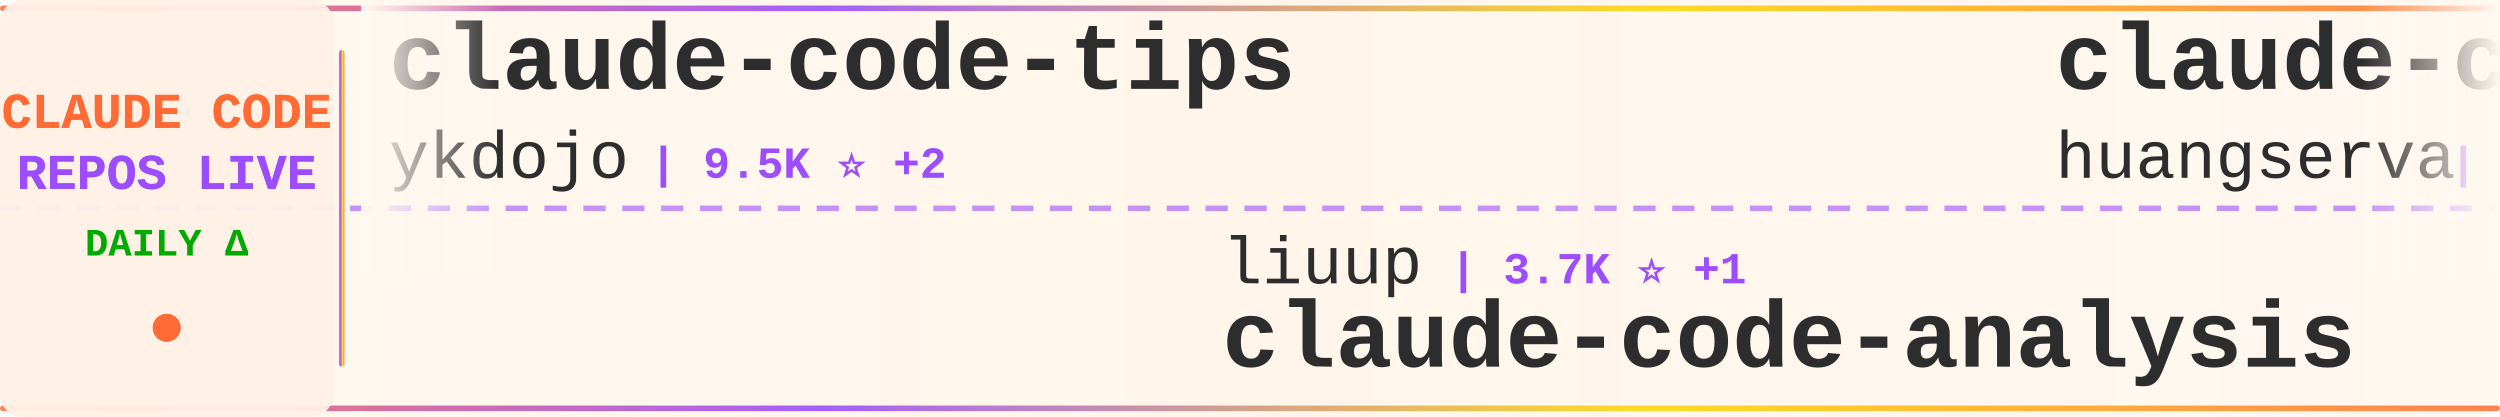
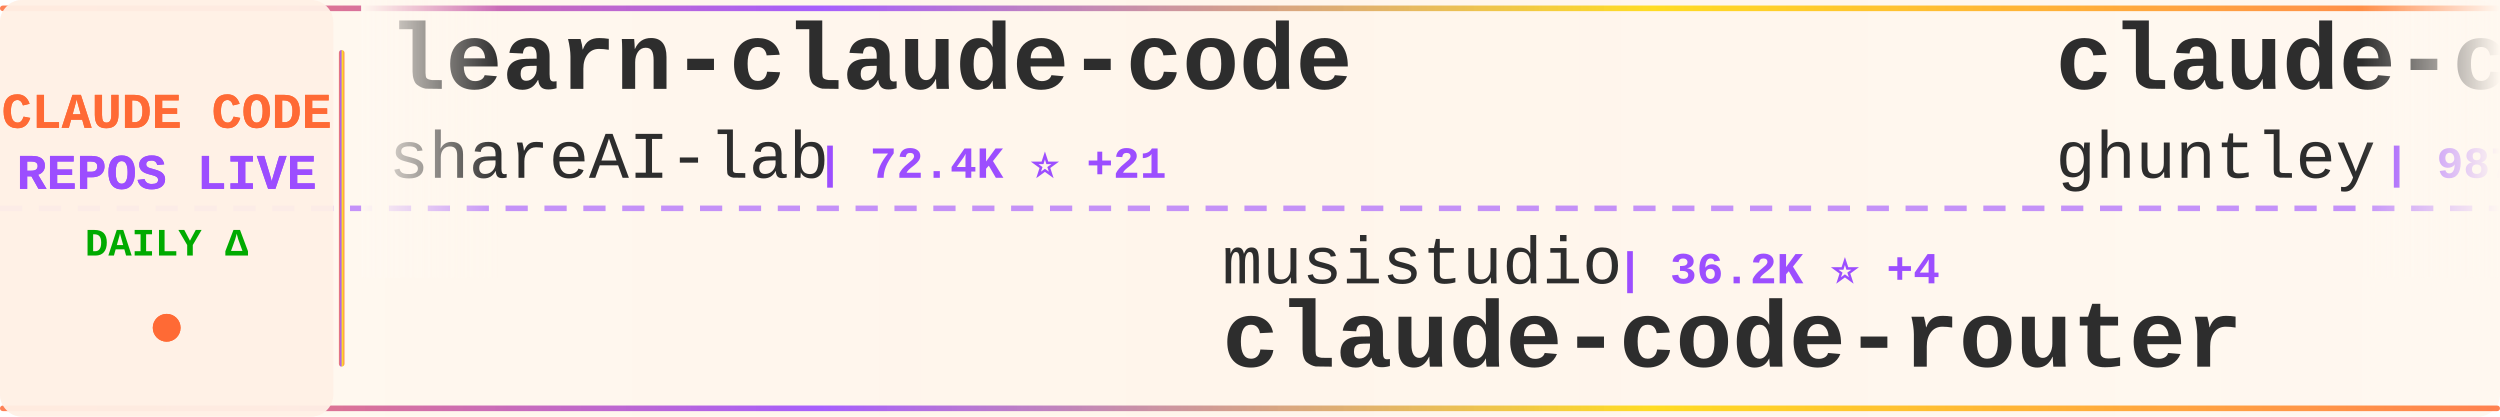
<svg xmlns="http://www.w3.org/2000/svg" width="900" height="150">
  <defs>
    <linearGradient id="tickerBg" x1="0%" y1="0%" x2="100%" y2="0%">
      <stop offset="0%" style="stop-color:#fff8f0;stop-opacity:0.98" />
      <stop offset="50%" style="stop-color:#fff5eb;stop-opacity:1" />
      <stop offset="100%" style="stop-color:#fff8f0;stop-opacity:0.98" />
    </linearGradient>
    <linearGradient id="borderGrad" x1="0%" y1="0%" x2="100%" y2="0%">
      <stop offset="0%" style="stop-color:#FF6B35;stop-opacity:0.85">
        <animate attributeName="stop-opacity" values="0.85;1;0.85" dur="2s" repeatCount="indefinite" />
      </stop>
      <stop offset="33%" style="stop-color:#9C4EFF;stop-opacity:0.9">
        <animate attributeName="stop-opacity" values="0.9;1;0.9" dur="2.2s" repeatCount="indefinite" />
      </stop>
      <stop offset="66%" style="stop-color:#FFD700;stop-opacity:0.85">
        <animate attributeName="stop-opacity" values="0.85;1;0.85" dur="1.8s" repeatCount="indefinite" />
      </stop>
      <stop offset="100%" style="stop-color:#FF6B35;stop-opacity:0.85">
        <animate attributeName="stop-opacity" values="0.85;1;0.85" dur="2s" repeatCount="indefinite" />
      </stop>
    </linearGradient>
    <filter id="textGlow">
      <feGaussianBlur stdDeviation="0.15" result="coloredBlur" />
      <feMerge>
        <feMergeNode in="coloredBlur" />
        <feMergeNode in="SourceGraphic" />
      </feMerge>
    </filter>
    <filter id="metricGlow">
      <feGaussianBlur stdDeviation="0.2" result="coloredBlur" />
      <feMerge>
        <feMergeNode in="coloredBlur" />
        <feMergeNode in="SourceGraphic" />
      </feMerge>
    </filter>
    <linearGradient id="leftFade" x1="0%" y1="0%" x2="100%" y2="0%">
      <stop offset="0%" style="stop-color:#fff8f0;stop-opacity:1" />
      <stop offset="100%" style="stop-color:#fff8f0;stop-opacity:0" />
    </linearGradient>
    <linearGradient id="rightFade" x1="0%" y1="0%" x2="100%" y2="0%">
      <stop offset="0%" style="stop-color:#fff8f0;stop-opacity:0" />
      <stop offset="100%" style="stop-color:#fff8f0;stop-opacity:1" />
    </linearGradient>
  </defs>
  <rect width="900" height="150" fill="url(#tickerBg)" rx="8" />
  <rect x="0" y="2" width="900" height="2" fill="url(#borderGrad)" rx="1" />
  <rect x="0" y="146" width="900" height="2" fill="url(#borderGrad)" rx="1" />
  <line x1="0" y1="75" x2="900" y2="75" stroke="#9C4EFF" stroke-width="2" stroke-dasharray="8 6" opacity="0.6" />
  <rect x="0" y="0" width="120" height="150" fill="#fff0e6" opacity="0.95" rx="8" />
  <text x="60" y="46" font-family="'Courier New', monospace" font-size="18" font-weight="bold" fill="#FF6B35" text-anchor="middle" filter="url(#textGlow)">
    CLAUDE CODE
  </text>
  <text x="60" y="68" font-family="'Courier New', monospace" font-size="18" font-weight="bold" fill="#9C4EFF" text-anchor="middle" filter="url(#textGlow)">
    REPOS LIVE
  </text>
  <text x="60" y="92" font-family="'Courier New', monospace" font-size="14" font-weight="bold" fill="#00aa00" text-anchor="middle">
    DAILY Δ
  </text>
  <circle cx="60" cy="118" r="5" fill="#FF6B35" filter="url(#metricGlow)">
    <animate attributeName="r" values="4;6;4" dur="1.5s" repeatCount="indefinite" />
    <animate attributeName="opacity" values="0.6;1;0.6" dur="1.5s" repeatCount="indefinite" />
  </circle>
  <rect x="122" y="18" width="2" height="114" fill="url(#borderGrad)" rx="1" />
  <clipPath id="tickerClip">
    <rect x="130" y="0" width="770" height="150" />
  </clipPath>
  <g clip-path="url(#tickerClip)">
    <g id="tickerItems">
      <animateTransform attributeName="transform" attributeType="XML" type="translate" from="0 0" to="-3000 0" dur="54s" repeatCount="indefinite" />
      <g transform="translate(0, 0)">
-         <text x="140" y="32" font-family="'Courier New', monospace" font-size="34" font-weight="bold" fill="#2d2d2d">claude-code-tips</text>
-         <text x="140" y="64" font-family="'Courier New', monospace" font-size="24" font-weight="normal" fill="#2d2d2d" opacity="1.0">ykdojo</text>
-         <text x="234" y="64" font-family="'Courier New', monospace" font-size="16" font-weight="bold" fill="#9C4EFF"> | 9.5K ⭐ +2</text>
+         <text x="140" y="32" font-family="'Courier New', monospace" font-size="34" font-weight="bold" fill="#2d2d2d">learn-claude-code</text>
+         <text x="140" y="64" font-family="'Courier New', monospace" font-size="24" font-weight="normal" fill="#2d2d2d" opacity="1.0">shareAI-lab</text>
+         <text x="294" y="64" font-family="'Courier New', monospace" font-size="16" font-weight="bold" fill="#9C4EFF"> | 72.4K ⭐ +21</text>
      </g>
      <g transform="translate(300, 0)">
-         <text x="140" y="102" font-family="'Courier New', monospace" font-size="24" font-weight="normal" fill="#2d2d2d" opacity="1.0">liuup</text>
-         <text x="222" y="102" font-family="'Courier New', monospace" font-size="16" font-weight="bold" fill="#9C4EFF"> | 3.7K ⭐ +1</text>
-         <text x="140" y="132" font-family="'Courier New', monospace" font-size="34" font-weight="bold" fill="#2d2d2d">claude-code-analysis</text>
+         <text x="140" y="102" font-family="'Courier New', monospace" font-size="24" font-weight="normal" fill="#2d2d2d" opacity="1.0">musistudio</text>
+         <text x="282" y="102" font-family="'Courier New', monospace" font-size="16" font-weight="bold" fill="#9C4EFF"> | 36.2K ⭐ +4</text>
+         <text x="140" y="132" font-family="'Courier New', monospace" font-size="34" font-weight="bold" fill="#2d2d2d">claude-code-router</text>
      </g>
      <g transform="translate(600, 0)">
-         <text x="140" y="32" font-family="'Courier New', monospace" font-size="34" font-weight="bold" fill="#2d2d2d">claude-code-cli</text>
-         <text x="140" y="64" font-family="'Courier New', monospace" font-size="24" font-weight="normal" fill="#2d2d2d" opacity="1.0">huangserva</text>
-         <text x="282" y="64" font-family="'Courier New', monospace" font-size="16" font-weight="bold" fill="#9C4EFF"> | 621 ⭐</text>
+         <text x="140" y="32" font-family="'Courier New', monospace" font-size="34" font-weight="bold" fill="#2d2d2d">claude-code-source-code-...</text>
+         <text x="140" y="64" font-family="'Courier New', monospace" font-size="24" font-weight="normal" fill="#2d2d2d" opacity="1.0">ghuntley</text>
+         <text x="258" y="64" font-family="'Courier New', monospace" font-size="16" font-weight="bold" fill="#9C4EFF"> | 987 ⭐ +1</text>
      </g>
      <g transform="translate(900, 0)">
-         <text x="140" y="102" font-family="'Courier New', monospace" font-size="24" font-weight="normal" fill="#2d2d2d" opacity="1.0">andrew-kramer-inno</text>
-         <text x="378" y="102" font-family="'Courier New', monospace" font-size="16" font-weight="bold" fill="#9C4EFF"> | 595 ⭐</text>
-         <text x="140" y="132" font-family="'Courier New', monospace" font-size="34" font-weight="bold" fill="#2d2d2d">claude-code-source-build</text>
+         <text x="140" y="102" font-family="'Courier New', monospace" font-size="24" font-weight="normal" fill="#2d2d2d" opacity="1.0">xu-xiang</text>
+         <text x="258" y="102" font-family="'Courier New', monospace" font-size="16" font-weight="bold" fill="#9C4EFF"> | 1.8K ⭐ +1</text>
+         <text x="140" y="132" font-family="'Courier New', monospace" font-size="34" font-weight="bold" fill="#2d2d2d">everything-claude-code-z...</text>
      </g>
      <g transform="translate(1200, 0)">
-         <text x="140" y="32" font-family="'Courier New', monospace" font-size="34" font-weight="bold" fill="#2d2d2d">ralph-claude-code</text>
-         <text x="140" y="64" font-family="'Courier New', monospace" font-size="24" font-weight="normal" fill="#2d2d2d" opacity="1.0">frankbria</text>
-         <text x="270" y="64" font-family="'Courier New', monospace" font-size="16" font-weight="bold" fill="#9C4EFF"> | 9.6K ⭐ +2</text>
+         <text x="140" y="32" font-family="'Courier New', monospace" font-size="34" font-weight="bold" fill="#2d2d2d">Claude-Code-Usage-Monito...</text>
+         <text x="140" y="64" font-family="'Courier New', monospace" font-size="24" font-weight="normal" fill="#2d2d2d" opacity="1.0">Maciek-roboblog</text>
+         <text x="342" y="64" font-family="'Courier New', monospace" font-size="16" font-weight="bold" fill="#9C4EFF"> | 8.5K ⭐ +1</text>
      </g>
      <g transform="translate(1500, 0)">
-         <text x="140" y="102" font-family="'Courier New', monospace" font-size="24" font-weight="normal" fill="#2d2d2d" opacity="1.0">shareAI-lab</text>
-         <text x="294" y="102" font-family="'Courier New', monospace" font-size="16" font-weight="bold" fill="#9C4EFF"> | 72.4K ⭐ +17</text>
-         <text x="140" y="132" font-family="'Courier New', monospace" font-size="34" font-weight="bold" fill="#2d2d2d">learn-claude-code</text>
+         <text x="140" y="102" font-family="'Courier New', monospace" font-size="24" font-weight="normal" fill="#2d2d2d" opacity="1.0">OneRedOak</text>
+         <text x="270" y="102" font-family="'Courier New', monospace" font-size="16" font-weight="bold" fill="#9C4EFF"> | 3.9K ⭐ +1</text>
+         <text x="140" y="132" font-family="'Courier New', monospace" font-size="34" font-weight="bold" fill="#2d2d2d">claude-code-workflows</text>
      </g>
      <g transform="translate(1800, 0)">
-         <text x="140" y="32" font-family="'Courier New', monospace" font-size="34" font-weight="bold" fill="#2d2d2d">ClaudeCodeAgents</text>
-         <text x="140" y="64" font-family="'Courier New', monospace" font-size="24" font-weight="normal" fill="#2d2d2d" opacity="1.0">darcyegb</text>
-         <text x="258" y="64" font-family="'Courier New', monospace" font-size="16" font-weight="bold" fill="#9C4EFF"> | 750 ⭐</text>
+         <text x="140" y="32" font-family="'Courier New', monospace" font-size="34" font-weight="bold" fill="#2d2d2d">claude_code_src</text>
+         <text x="140" y="64" font-family="'Courier New', monospace" font-size="24" font-weight="normal" fill="#2d2d2d" opacity="1.0">ponponon</text>
+         <text x="258" y="64" font-family="'Courier New', monospace" font-size="16" font-weight="bold" fill="#9C4EFF"> | 2.3K ⭐</text>
      </g>
      <g transform="translate(2100, 0)">
-         <text x="140" y="102" font-family="'Courier New', monospace" font-size="24" font-weight="normal" fill="#2d2d2d" opacity="1.0">ponponon</text>
-         <text x="258" y="102" font-family="'Courier New', monospace" font-size="16" font-weight="bold" fill="#9C4EFF"> | 2.3K ⭐</text>
-         <text x="140" y="132" font-family="'Courier New', monospace" font-size="34" font-weight="bold" fill="#2d2d2d">claude_code_src</text>
+         <text x="140" y="102" font-family="'Courier New', monospace" font-size="24" font-weight="normal" fill="#2d2d2d" opacity="1.0">diet103</text>
+         <text x="246" y="102" font-family="'Courier New', monospace" font-size="16" font-weight="bold" fill="#9C4EFF"> | 10.0K ⭐</text>
+         <text x="140" y="132" font-family="'Courier New', monospace" font-size="34" font-weight="bold" fill="#2d2d2d">claude-code-infrastructu...</text>
      </g>
      <g transform="translate(2400, 0)">
-         <text x="140" y="32" font-family="'Courier New', monospace" font-size="34" font-weight="bold" fill="#2d2d2d">claude-code-proxy</text>
-         <text x="140" y="64" font-family="'Courier New', monospace" font-size="24" font-weight="normal" fill="#2d2d2d" opacity="1.0">fuergaosi233</text>
-         <text x="306" y="64" font-family="'Courier New', monospace" font-size="16" font-weight="bold" fill="#9C4EFF"> | 2.8K ⭐</text>
+         <text x="140" y="32" font-family="'Courier New', monospace" font-size="34" font-weight="bold" fill="#2d2d2d">free-claude-code</text>
+         <text x="140" y="64" font-family="'Courier New', monospace" font-size="24" font-weight="normal" fill="#2d2d2d" opacity="1.0">Alishahryar1</text>
+         <text x="306" y="64" font-family="'Courier New', monospace" font-size="16" font-weight="bold" fill="#9C4EFF"> | 42.6K ⭐ +23</text>
      </g>
      <g transform="translate(2700, 0)">
-         <text x="140" y="102" font-family="'Courier New', monospace" font-size="24" font-weight="normal" fill="#2d2d2d" opacity="1.0">davila7</text>
-         <text x="246" y="102" font-family="'Courier New', monospace" font-size="16" font-weight="bold" fill="#9C4EFF"> | 29.9K ⭐ +4</text>
-         <text x="140" y="132" font-family="'Courier New', monospace" font-size="34" font-weight="bold" fill="#2d2d2d">claude-code-templates</text>
+         <text x="140" y="102" font-family="'Courier New', monospace" font-size="24" font-weight="normal" fill="#2d2d2d" opacity="1.0">kodu-ai</text>
+         <text x="246" y="102" font-family="'Courier New', monospace" font-size="16" font-weight="bold" fill="#9C4EFF"> | 5.3K ⭐ -1</text>
+         <text x="140" y="132" font-family="'Courier New', monospace" font-size="34" font-weight="bold" fill="#2d2d2d">claude-coder</text>
      </g>
      <g transform="translate(3000, 0)">
-         <text x="140" y="32" font-family="'Courier New', monospace" font-size="34" font-weight="bold" fill="#2d2d2d">claude-code-tips</text>
-         <text x="140" y="64" font-family="'Courier New', monospace" font-size="24" font-weight="normal" fill="#2d2d2d" opacity="1.0">ykdojo</text>
-         <text x="234" y="64" font-family="'Courier New', monospace" font-size="16" font-weight="bold" fill="#9C4EFF"> | 9.5K ⭐ +2</text>
+         <text x="140" y="32" font-family="'Courier New', monospace" font-size="34" font-weight="bold" fill="#2d2d2d">learn-claude-code</text>
+         <text x="140" y="64" font-family="'Courier New', monospace" font-size="24" font-weight="normal" fill="#2d2d2d" opacity="1.0">shareAI-lab</text>
+         <text x="294" y="64" font-family="'Courier New', monospace" font-size="16" font-weight="bold" fill="#9C4EFF"> | 72.4K ⭐ +21</text>
      </g>
      <g transform="translate(3300, 0)">
-         <text x="140" y="102" font-family="'Courier New', monospace" font-size="24" font-weight="normal" fill="#2d2d2d" opacity="1.0">liuup</text>
-         <text x="222" y="102" font-family="'Courier New', monospace" font-size="16" font-weight="bold" fill="#9C4EFF"> | 3.7K ⭐ +1</text>
-         <text x="140" y="132" font-family="'Courier New', monospace" font-size="34" font-weight="bold" fill="#2d2d2d">claude-code-analysis</text>
+         <text x="140" y="102" font-family="'Courier New', monospace" font-size="24" font-weight="normal" fill="#2d2d2d" opacity="1.0">musistudio</text>
+         <text x="282" y="102" font-family="'Courier New', monospace" font-size="16" font-weight="bold" fill="#9C4EFF"> | 36.2K ⭐ +4</text>
+         <text x="140" y="132" font-family="'Courier New', monospace" font-size="34" font-weight="bold" fill="#2d2d2d">claude-code-router</text>
      </g>
      <g transform="translate(3600, 0)">
-         <text x="140" y="32" font-family="'Courier New', monospace" font-size="34" font-weight="bold" fill="#2d2d2d">claude-code-cli</text>
-         <text x="140" y="64" font-family="'Courier New', monospace" font-size="24" font-weight="normal" fill="#2d2d2d" opacity="1.0">huangserva</text>
-         <text x="282" y="64" font-family="'Courier New', monospace" font-size="16" font-weight="bold" fill="#9C4EFF"> | 621 ⭐</text>
+         <text x="140" y="32" font-family="'Courier New', monospace" font-size="34" font-weight="bold" fill="#2d2d2d">claude-code-source-code-...</text>
+         <text x="140" y="64" font-family="'Courier New', monospace" font-size="24" font-weight="normal" fill="#2d2d2d" opacity="1.0">ghuntley</text>
+         <text x="258" y="64" font-family="'Courier New', monospace" font-size="16" font-weight="bold" fill="#9C4EFF"> | 987 ⭐ +1</text>
      </g>
      <g transform="translate(3900, 0)">
-         <text x="140" y="102" font-family="'Courier New', monospace" font-size="24" font-weight="normal" fill="#2d2d2d" opacity="1.0">andrew-kramer-inno</text>
-         <text x="378" y="102" font-family="'Courier New', monospace" font-size="16" font-weight="bold" fill="#9C4EFF"> | 595 ⭐</text>
-         <text x="140" y="132" font-family="'Courier New', monospace" font-size="34" font-weight="bold" fill="#2d2d2d">claude-code-source-build</text>
+         <text x="140" y="102" font-family="'Courier New', monospace" font-size="24" font-weight="normal" fill="#2d2d2d" opacity="1.0">xu-xiang</text>
+         <text x="258" y="102" font-family="'Courier New', monospace" font-size="16" font-weight="bold" fill="#9C4EFF"> | 1.8K ⭐ +1</text>
+         <text x="140" y="132" font-family="'Courier New', monospace" font-size="34" font-weight="bold" fill="#2d2d2d">everything-claude-code-z...</text>
      </g>
    </g>
  </g>
  <rect x="130" y="0" width="50" height="100" fill="url(#leftFade)" />
  <rect x="850" y="0" width="50" height="100" fill="url(#rightFade)" />
</svg>
